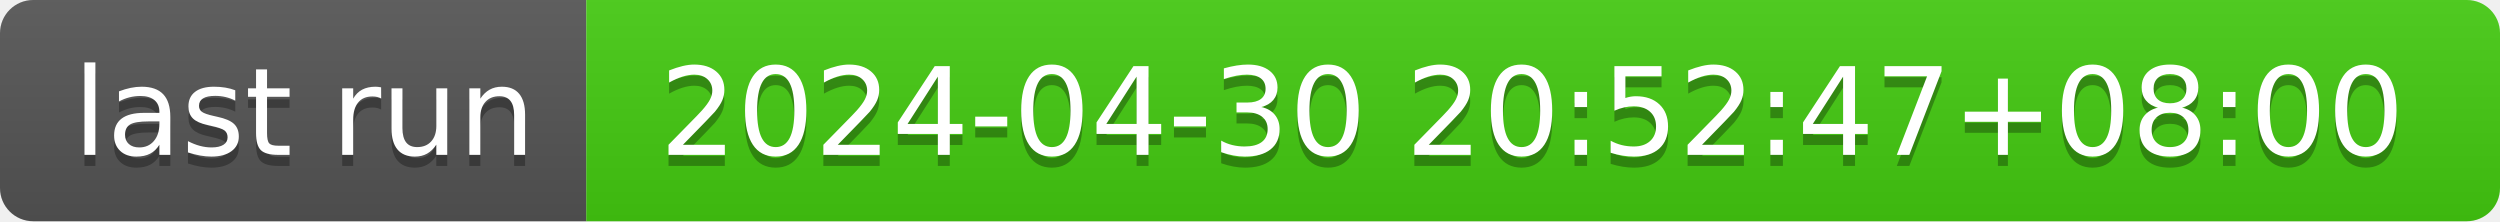
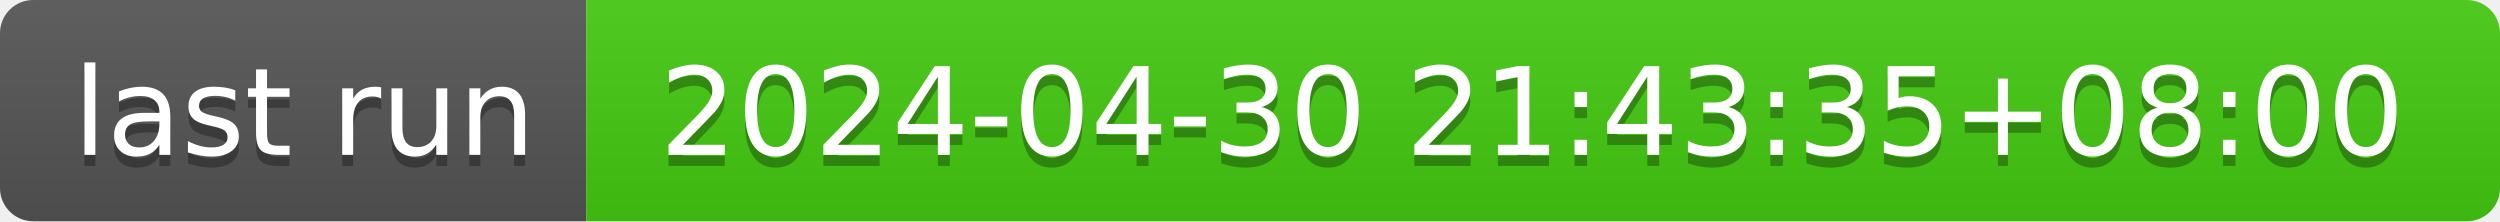
- <svg xmlns="http://www.w3.org/2000/svg" width="226" height="20" role="img" aria-label="last run: 2024-04-30 20:52:47+08:00">
+ <svg xmlns="http://www.w3.org/2000/svg" width="226" height="20" role="img" aria-label="last run: 2024-04-30 21:43:35+08:00">
  <linearGradient id="s" x2="0" y2="100%">
    <stop offset="0" stop-color="#bbb" stop-opacity=".1" />
    <stop offset="1" stop-opacity=".1" />
  </linearGradient>
  <clipPath id="r">
    <rect width="226" height="20" rx="3" fill="#fff" />
  </clipPath>
  <g clip-path="url(#r)">
    <rect width="53" height="20" fill="#555" />
    <rect x="53" width="173" height="20" fill="#4c1" />
    <rect width="226" height="20" fill="url(#s)" />
  </g>
  <g fill="#fff" text-anchor="middle" font-family="Verdana,Geneva,DejaVu Sans,sans-serif" text-rendering="geometricPrecision" font-size="110">
    <text aria-hidden="true" x="275" y="150" fill="#010101" fill-opacity=".3" transform="scale(.1)" textLength="430">last run</text>
    <text x="275" y="140" transform="scale(.1)" fill="#fff" textLength="430">last run</text>
-     <text aria-hidden="true" x="1385" y="150" fill="#010101" fill-opacity=".3" transform="scale(.1)" textLength="1630">2024-04-30 20:52:47+08:00</text>
-     <text x="1385" y="140" transform="scale(.1)" fill="#fff" textLength="1630">2024-04-30 20:52:47+08:00</text>
+     <text aria-hidden="true" x="1385" y="150" fill="#010101" fill-opacity=".3" transform="scale(.1)" textLength="1630">2024-04-30 21:43:35+08:00</text>
+     <text x="1385" y="140" transform="scale(.1)" fill="#fff" textLength="1630">2024-04-30 21:43:35+08:00</text>
  </g>
</svg>
